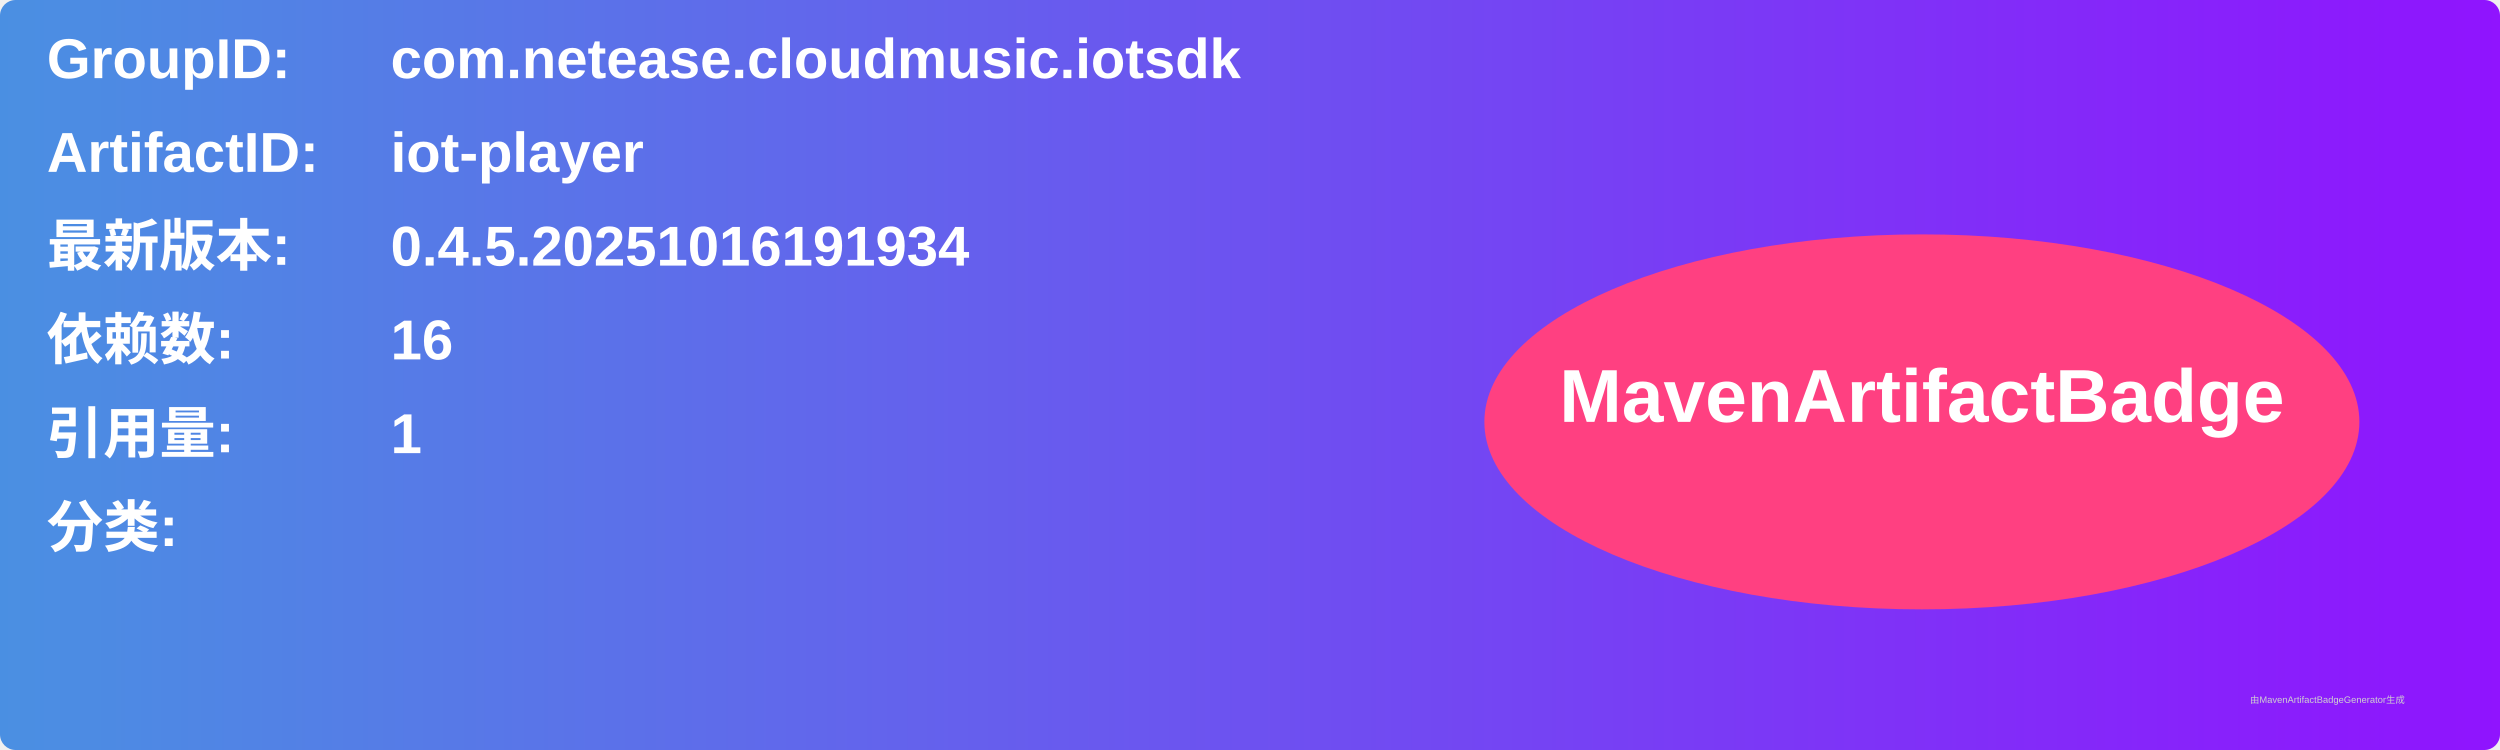
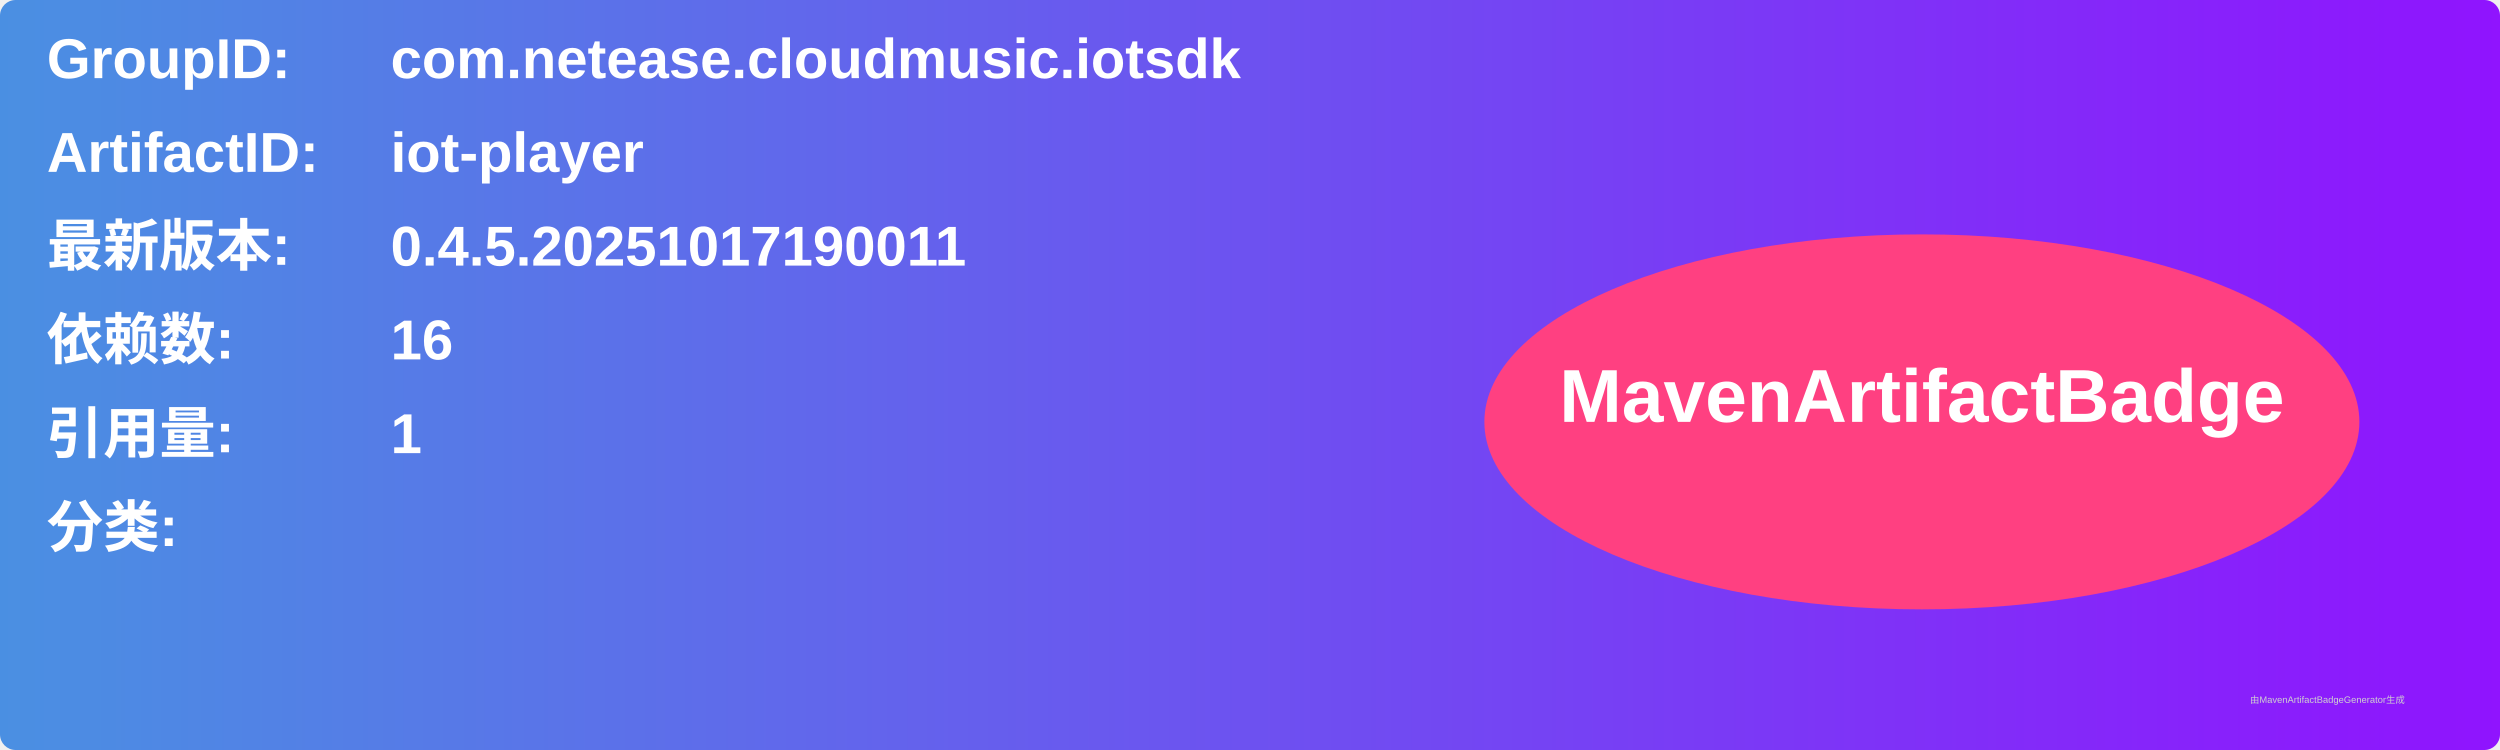
<svg xmlns="http://www.w3.org/2000/svg" width="800" height="240" viewBox="0 0 800 240">
  <linearGradient id="grad" x1="0%" y1="0%" x2="100%" y2="0%">
    <stop offset="0%" stop-color="#4a90e2" />
    <stop offset="100%" stop-color="#9013fe" />
  </linearGradient>
  <rect width="100%" height="100%" rx="5" ry="5" fill="url(#grad)" />
  <g transform="translate(15, 15)">
    <text x="0" y="10" font-family="Arial" font-size="18" fill="white" font-weight="bold" width="260">GroupID:</text>
    <text x="110" y="10" font-family="Arial" font-size="18" fill="white" font-weight="bold" width="460">com.netease.cloudmusic.iotsdk</text>
    <text x="0" y="40" font-family="Arial" font-size="18" fill="white" font-weight="bold" width="260">ArtifactID:</text>
    <text x="110" y="40" font-family="Arial" font-size="18" fill="white" font-weight="bold" width="460">iot-player</text>
    <text x="0" y="70" font-family="Arial" font-size="18" fill="white" font-weight="bold">最新版本:</text>
    <text x="110" y="70" font-family="Arial" font-size="18" fill="white" font-weight="bold">
-       <tspan font-weight="bold">0.4.5.20251016191934</tspan>
+       <tspan font-weight="bold">0.4.5.20251017190011</tspan>
    </text>
    <text x="0" y="100" font-family="Arial" font-size="18" fill="white" font-weight="bold">依赖数: </text>
    <text x="110" y="100" font-family="Arial" font-size="18" fill="white">
      <tspan font-weight="bold">16</tspan>
    </text>
    <text x="0" y="130" font-family="Arial" font-size="18" fill="white" font-weight="bold">引用量: </text>
    <text x="110" y="130" font-family="Arial" font-size="18" fill="white">
      <tspan font-weight="bold">1</tspan>
    </text>
    <text x="0" y="160" font-family="Arial" font-size="18" fill="white" font-weight="bold">分类:</text>
    <text x="10" y="190" font-family="Arial" font-size="10" fill="white">
      <tspan font-weight="bold" />
    </text>
    <ellipse cx="600" cy="120" rx="140" ry="60" fill="#ff4081" />
    <text x="600" y="120" text-anchor="middle" font-family="Arial" font-size="24" fill="white" font-weight="bold">MavenArtifactBadge</text>
  </g>
  <text x="720" y="225" font-family="Arial" font-size="3" fill="#d0d0d0">由MavenArtifactBadgeGenerator生成</text>
</svg>
